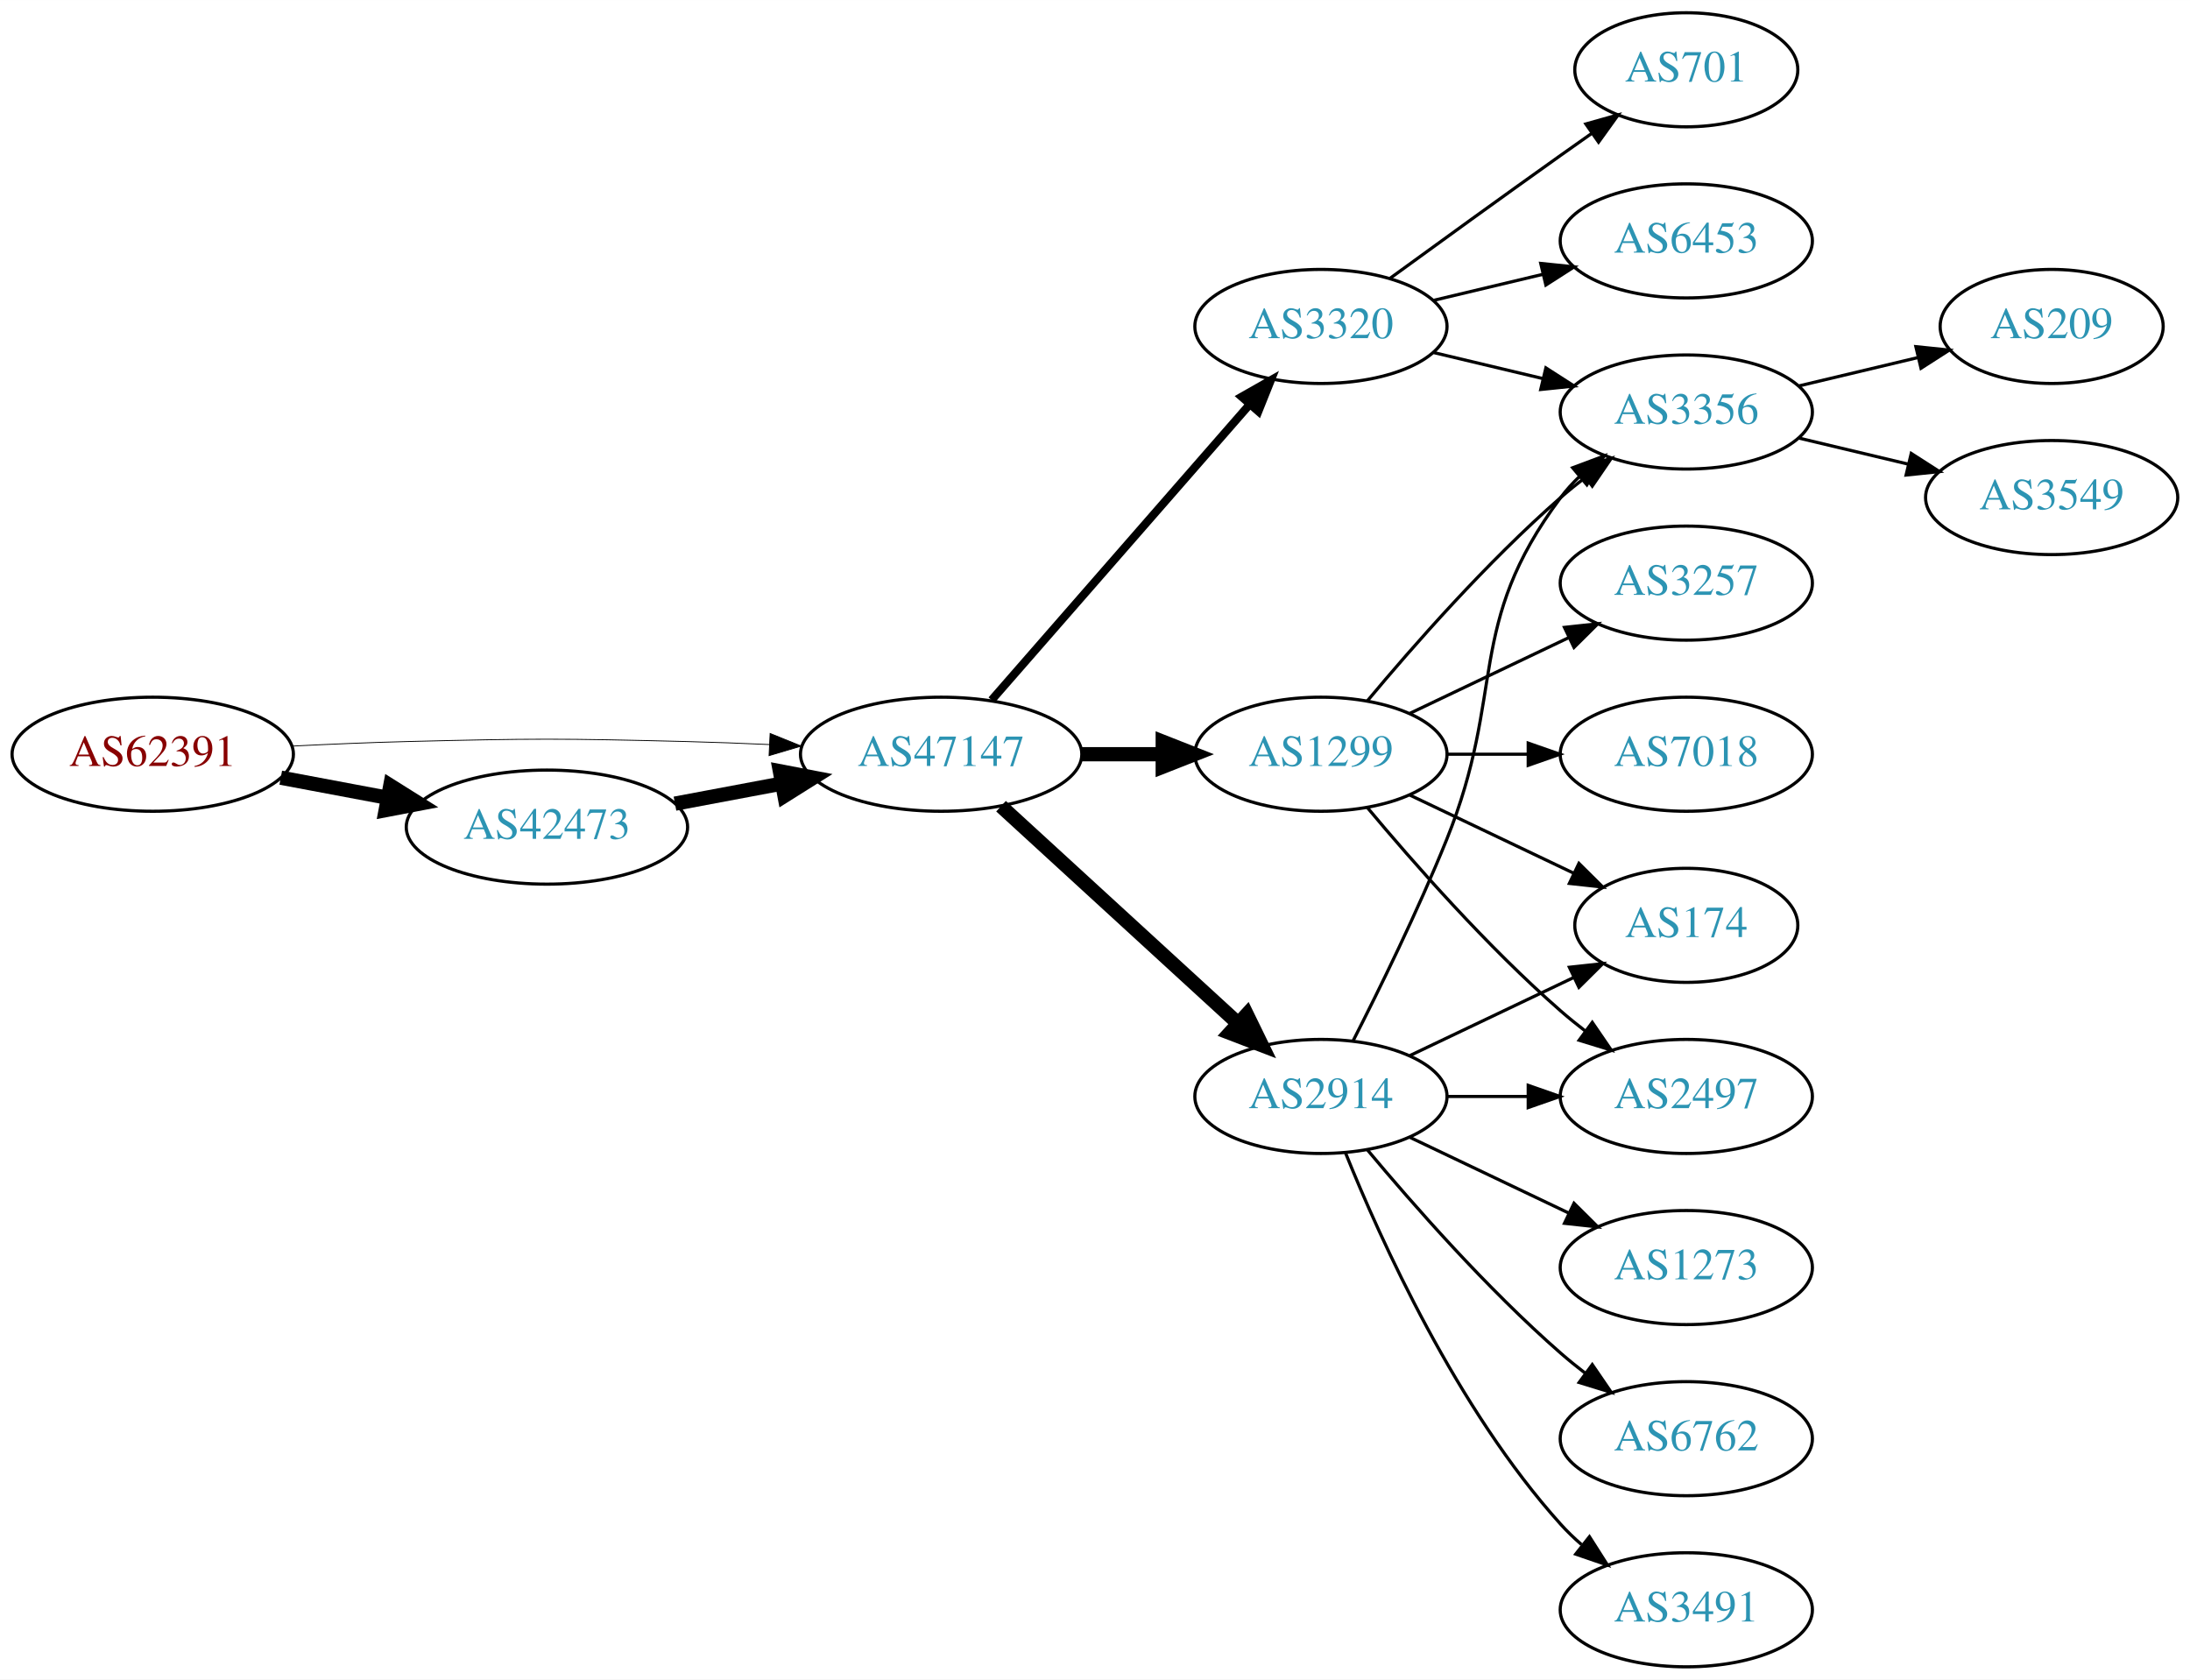
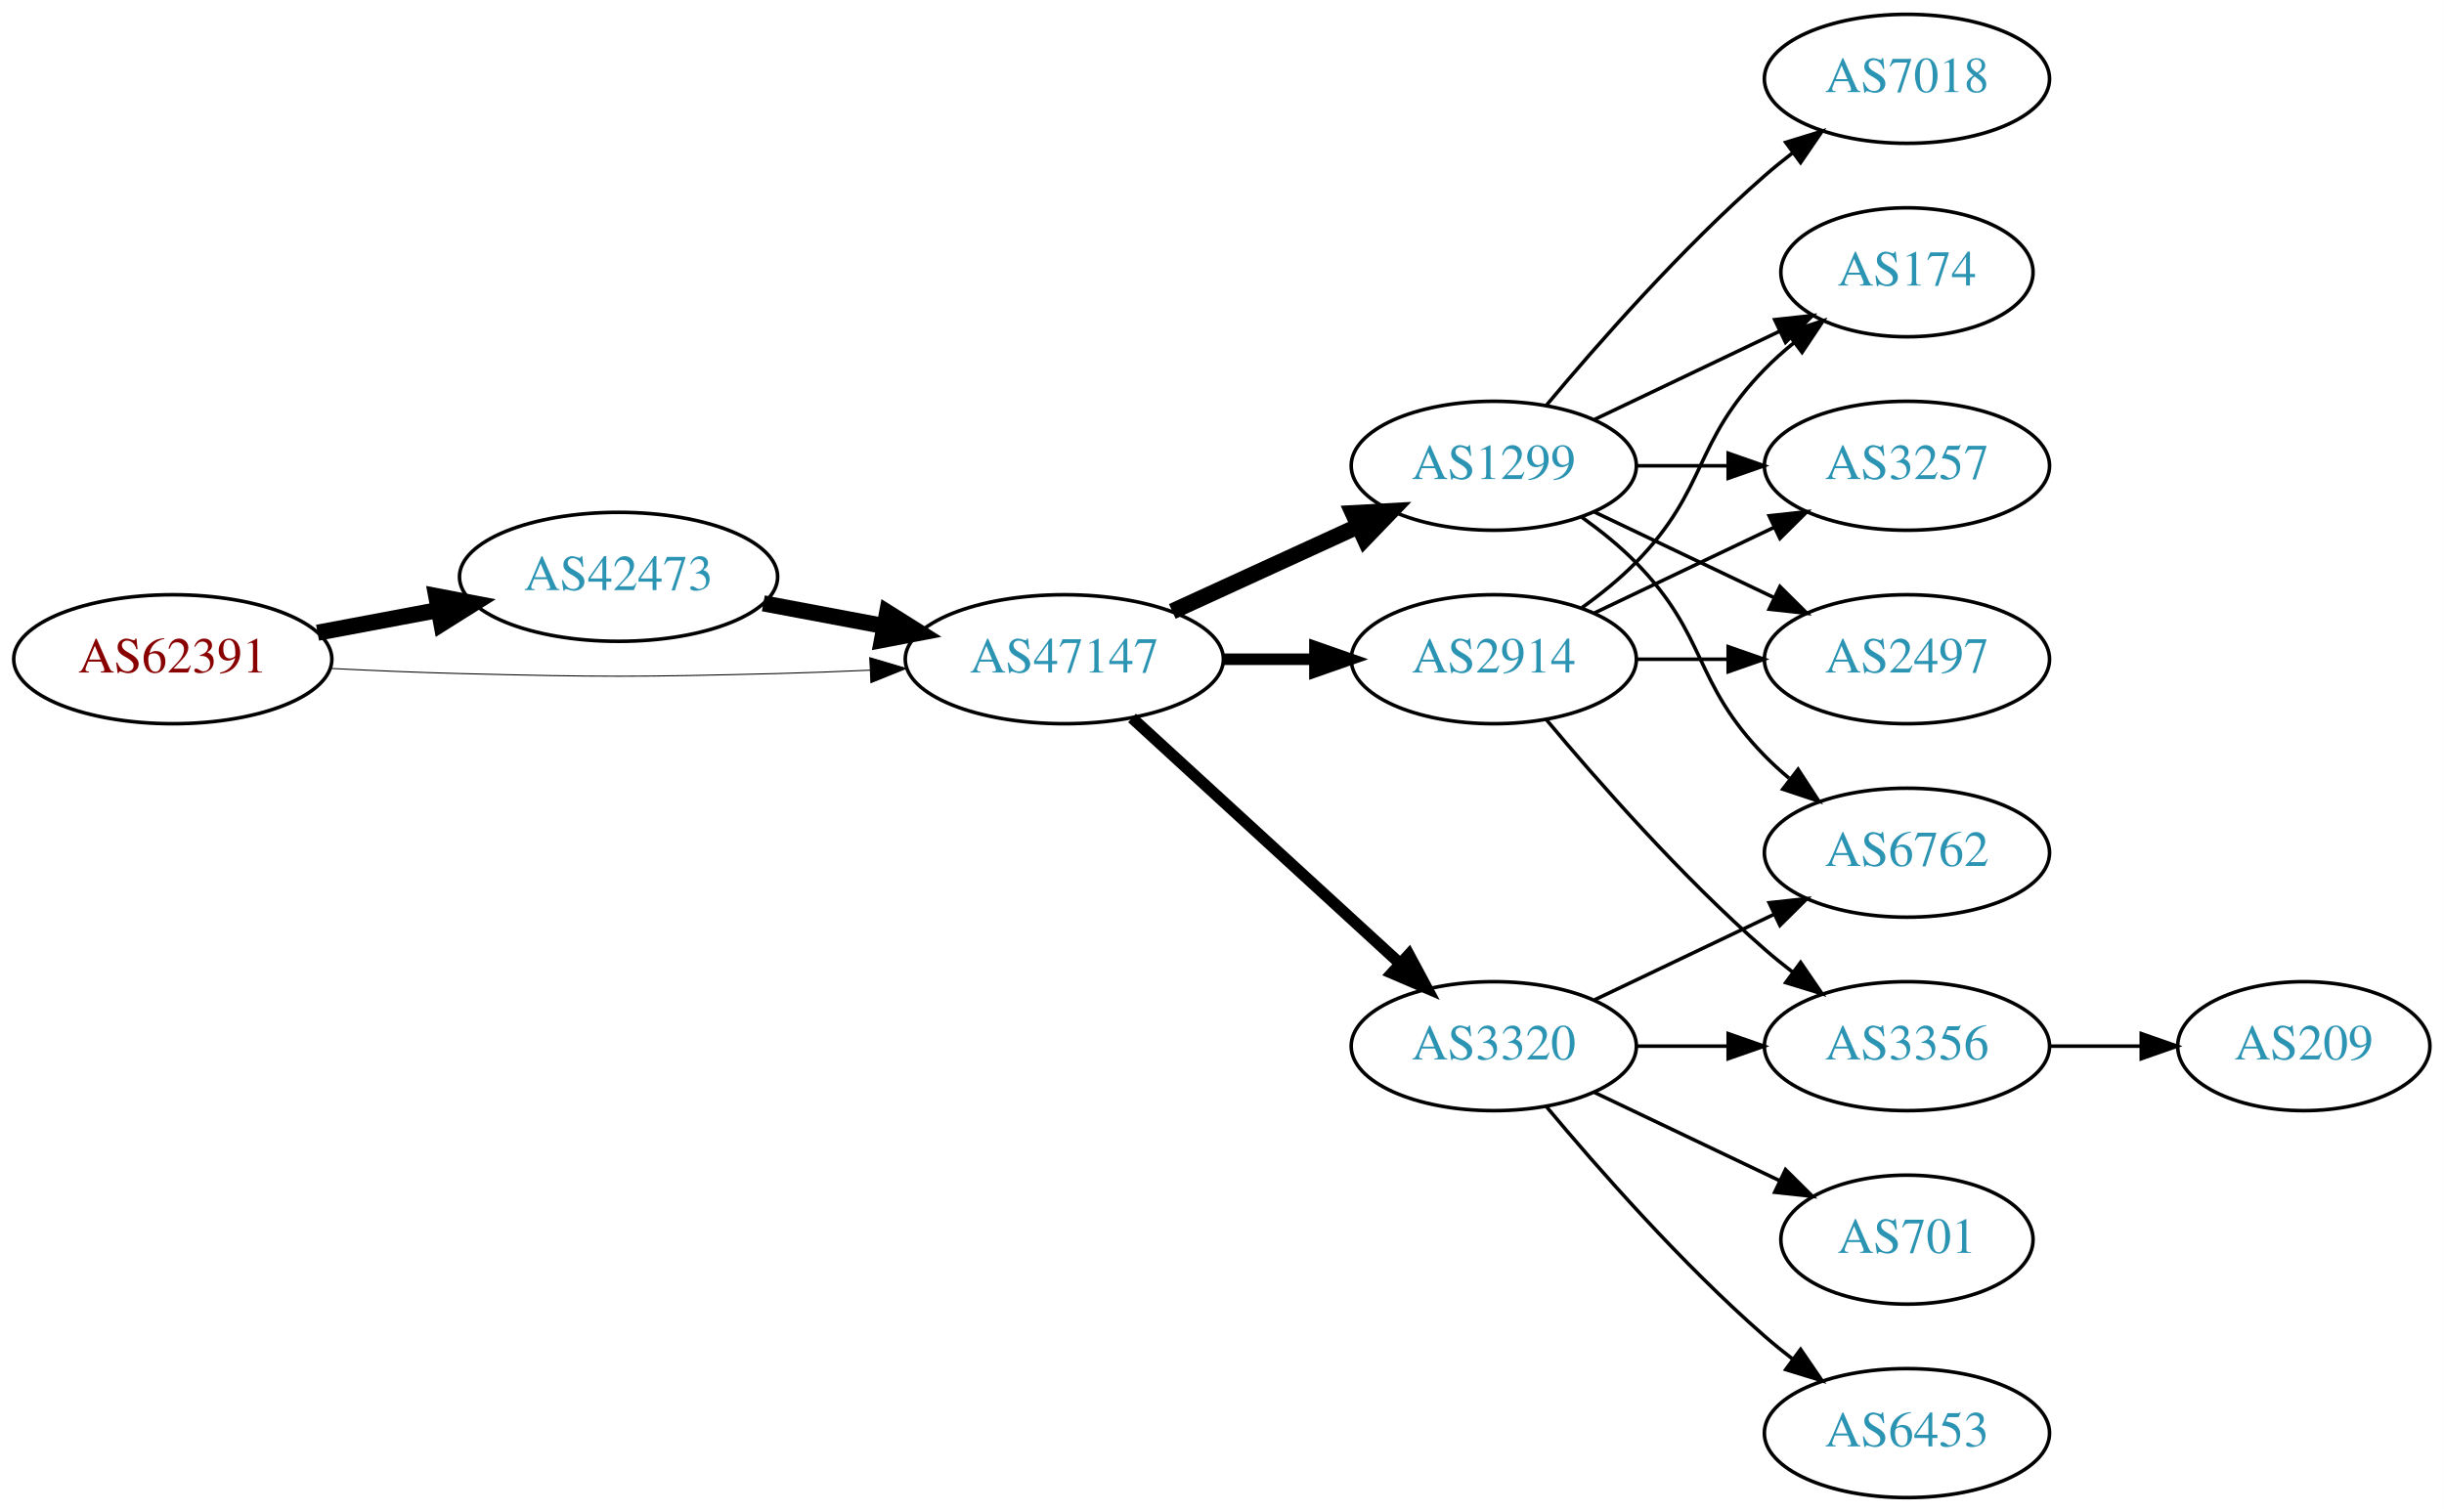
- <svg xmlns="http://www.w3.org/2000/svg" xmlns:xlink="http://www.w3.org/1999/xlink" width="691pt" height="530pt" viewBox="0.00 0.00 691.06 530.00">
-   <g id="graph0" class="graph" transform="scale(1 1) rotate(0) translate(4 526)">
-     <polygon fill="white" stroke="none" points="-4,4 -4,-526 687.055,-526 687.055,4 -4,4" />
+ <svg xmlns="http://www.w3.org/2000/svg" xmlns:xlink="http://www.w3.org/1999/xlink" width="682pt" height="422pt" viewBox="0.00 0.00 681.96 422.00">
+   <g id="graph0" class="graph" transform="scale(1 1) rotate(0) translate(4 418)">
+     <polygon fill="white" stroke="none" points="-4,4 -4,-418 677.956,-418 677.956,4 -4,4" />
    <g id="node1" class="node">
      <g id="a_node1">
        <a xlink:href="/asn/62391" xlink:title="AS62391 ~ Comm-IT EDV DienstleistungsgmbH [AT]">
-           <ellipse fill="#ffffff" stroke="black" cx="44.196" cy="-288" rx="44.393" ry="18" />
-           <text text-anchor="middle" x="44.196" y="-284.3" font-family="Times,serif" font-size="14.00" fill="#880000">AS62391</text>
+           <ellipse fill="#ffffff" stroke="black" cx="44.196" cy="-234" rx="44.393" ry="18" />
+           <text text-anchor="middle" x="44.196" y="-230.3" font-family="Times,serif" font-size="14.00" fill="#880000">AS62391</text>
        </a>
      </g>
    </g>
    <g id="node2" class="node">
      <g id="a_node2">
        <a xlink:href="/asn/42473" xlink:title="AS42473 ~ ANEXIA Internetdienstleistungs GmbH [AT]">
-           <ellipse fill="#ffffff" stroke="black" cx="168.588" cy="-265" rx="44.393" ry="18" />
-           <text text-anchor="middle" x="168.588" y="-261.3" font-family="Times,serif" font-size="14.00" fill="#2c94b3">AS42473</text>
+           <ellipse fill="#ffffff" stroke="black" cx="168.588" cy="-257" rx="44.393" ry="18" />
+           <text text-anchor="middle" x="168.588" y="-253.3" font-family="Times,serif" font-size="14.00" fill="#2c94b3">AS42473</text>
        </a>
      </g>
    </g>
    <g id="edge1" class="edge">
-       <path fill="none" stroke="black" stroke-width="4.5" d="M84.595,-280.596C95.296,-278.585 107.019,-276.382 118.196,-274.282" />
-       <polygon fill="black" stroke="black" stroke-width="4.5" points="119.162,-278.107 128.263,-272.39 117.707,-270.367 119.162,-278.107" />
+       <path fill="none" stroke="black" stroke-width="4.5" d="M84.595,-241.404C95.296,-243.415 107.019,-245.618 118.196,-247.718" />
+       <polygon fill="black" stroke="black" stroke-width="4.5" points="117.707,-251.633 128.263,-249.61 119.162,-243.893 117.707,-251.633" />
    </g>
    <g id="node3" class="node">
      <g id="a_node3">
        <a xlink:href="/asn/47147" xlink:title="AS47147 ~ ANEXIA Internetdienstleistungs GmbH [AT]">
-           <ellipse fill="#ffffff" stroke="black" cx="292.98" cy="-288" rx="44.393" ry="18" />
-           <text text-anchor="middle" x="292.98" y="-284.3" font-family="Times,serif" font-size="14.00" fill="#2c94b3">AS47147</text>
+           <ellipse fill="#ffffff" stroke="black" cx="292.98" cy="-234" rx="44.393" ry="18" />
+           <text text-anchor="middle" x="292.98" y="-230.3" font-family="Times,serif" font-size="14.00" fill="#2c94b3">AS47147</text>
        </a>
      </g>
    </g>
    <g id="edge2" class="edge">
-       <path fill="none" stroke="black" stroke-width="0.265" d="M88.339,-290.575C100.033,-291.165 112.694,-291.705 124.392,-292 163.665,-292.991 173.511,-292.991 212.784,-292 221.192,-291.788 230.098,-291.449 238.784,-291.056" />
-       <polygon fill="black" stroke="black" stroke-width="0.265" points="239.017,-294.549 248.838,-290.575 238.682,-287.557 239.017,-294.549" />
+       <path fill="none" stroke="black" stroke-width="0.281" d="M88.339,-231.425C100.033,-230.835 112.694,-230.295 124.392,-230 163.665,-229.009 173.511,-229.009 212.784,-230 221.192,-230.212 230.098,-230.551 238.784,-230.944" />
+       <polygon fill="black" stroke="black" stroke-width="0.281" points="238.682,-234.443 248.838,-231.425 239.017,-227.451 238.682,-234.443" />
    </g>
    <g id="edge3" class="edge">
-       <path fill="none" stroke="black" stroke-width="4.5" d="M208.988,-272.404C219.688,-274.415 231.411,-276.618 242.589,-278.718" />
-       <polygon fill="black" stroke="black" stroke-width="4.5" points="242.1,-282.633 252.655,-280.61 243.554,-274.893 242.1,-282.633" />
+       <path fill="none" stroke="black" stroke-width="4.5" d="M208.988,-249.596C219.688,-247.585 231.411,-245.382 242.589,-243.282" />
+       <polygon fill="black" stroke="black" stroke-width="4.5" points="243.554,-247.107 252.655,-241.39 242.1,-239.367 243.554,-247.107" />
    </g>
    <g id="node4" class="node">
      <g id="a_node4">
-         <a xlink:href="/asn/3320" xlink:title="AS3320 ~ DTAG [DE]">
-           <ellipse fill="#ffffff" stroke="black" cx="412.823" cy="-423" rx="39.794" ry="18" />
-           <text text-anchor="middle" x="412.823" y="-419.3" font-family="Times,serif" font-size="14.00" fill="#2c94b3">AS3320</text>
+         <a xlink:href="/asn/1299" xlink:title="AS1299 ~ Telia Carrier [EU]">
+           <ellipse fill="#ffffff" stroke="black" cx="412.823" cy="-288" rx="39.794" ry="18" />
+           <text text-anchor="middle" x="412.823" y="-284.3" font-family="Times,serif" font-size="14.00" fill="#2c94b3">AS1299</text>
        </a>
      </g>
    </g>
    <g id="edge4" class="edge">
-       <path fill="none" stroke="black" stroke-width="2.571" d="M308.905,-305.098C329.448,-328.631 366.567,-371.155 390.164,-398.187" />
-       <polygon fill="black" stroke="black" stroke-width="2.571" points="387.806,-400.809 397.019,-406.041 393.08,-396.206 387.806,-400.809" />
+       <path fill="none" stroke="black" stroke-width="4.5" d="M323.11,-247.348C338.721,-254.502 358.119,-263.391 374.791,-271.03" />
+       <polygon fill="black" stroke="black" stroke-width="4.5" points="373.512,-274.775 384.243,-275.362 376.792,-267.616 373.512,-274.775" />
    </g>
    <g id="node5" class="node">
      <g id="a_node5">
        <a xlink:href="/asn/2914" xlink:title="AS2914 ~ NTT America, Inc. [US]">
-           <ellipse fill="#ffffff" stroke="black" cx="412.823" cy="-180" rx="39.794" ry="18" />
-           <text text-anchor="middle" x="412.823" y="-176.3" font-family="Times,serif" font-size="14.00" fill="#2c94b3">AS2914</text>
+           <ellipse fill="#ffffff" stroke="black" cx="412.823" cy="-234" rx="39.794" ry="18" />
+           <text text-anchor="middle" x="412.823" y="-230.3" font-family="Times,serif" font-size="14.00" fill="#2c94b3">AS2914</text>
        </a>
      </g>
    </g>
    <g id="edge5" class="edge">
-       <path fill="none" stroke="black" stroke-width="4.5" d="M311.878,-271.597C331.806,-253.333 364.164,-223.678 386.641,-203.079" />
-       <polygon fill="black" stroke="black" stroke-width="4.5" points="389.431,-205.863 394.143,-196.203 384.11,-200.057 389.431,-205.863" />
+       <path fill="none" stroke="black" stroke-width="3.214" d="M337.191,-234C345.504,-234 354.267,-234 362.749,-234" />
+       <polygon fill="black" stroke="black" stroke-width="3.214" points="362.908,-237.5 372.908,-234 362.908,-230.5 362.908,-237.5" />
    </g>
    <g id="node6" class="node">
      <g id="a_node6">
-         <a xlink:href="/asn/1299" xlink:title="AS1299 ~ Telia Carrier [EU]">
-           <ellipse fill="#ffffff" stroke="black" cx="412.823" cy="-288" rx="39.794" ry="18" />
-           <text text-anchor="middle" x="412.823" y="-284.3" font-family="Times,serif" font-size="14.00" fill="#2c94b3">AS1299</text>
+         <a xlink:href="/asn/3320" xlink:title="AS3320 ~ DTAG [DE]">
+           <ellipse fill="#ffffff" stroke="black" cx="412.823" cy="-126" rx="39.794" ry="18" />
+           <text text-anchor="middle" x="412.823" y="-122.3" font-family="Times,serif" font-size="14.00" fill="#2c94b3">AS3320</text>
        </a>
      </g>
    </g>
    <g id="edge6" class="edge">
-       <path fill="none" stroke="black" stroke-width="4.5" d="M337.191,-288C345.504,-288 354.267,-288 362.749,-288" />
-       <polygon fill="black" stroke="black" stroke-width="4.5" points="362.908,-291.938 372.908,-288 362.908,-284.063 362.908,-291.938" />
+       <path fill="none" stroke="black" stroke-width="3.214" d="M311.878,-217.597C331.806,-199.333 364.164,-169.678 386.641,-149.079" />
+       <polygon fill="black" stroke="black" stroke-width="3.214" points="389.135,-151.54 394.143,-142.203 384.406,-146.38 389.135,-151.54" />
    </g>
    <g id="node7" class="node">
      <g id="a_node7">
-         <a xlink:href="/asn/701" xlink:title="AS701 ~ UUNET [US]">
-           <ellipse fill="#ffffff" stroke="black" cx="528.116" cy="-504" rx="35.194" ry="18" />
-           <text text-anchor="middle" x="528.116" y="-500.3" font-family="Times,serif" font-size="14.00" fill="#2c94b3">AS701</text>
+         <a xlink:href="/asn/6762" xlink:title="AS6762 ~ TELECOM ITALIA SPARKLE S.p.A. [IT]">
+           <ellipse fill="#ffffff" stroke="black" cx="528.116" cy="-180" rx="39.794" ry="18" />
+           <text text-anchor="middle" x="528.116" y="-176.3" font-family="Times,serif" font-size="14.00" fill="#2c94b3">AS6762</text>
        </a>
      </g>
    </g>
    <g id="edge7" class="edge">
-       <path fill="none" stroke="black" d="M434.671,-438.222C449.605,-449.091 470.219,-464.025 488.469,-477 491.68,-479.282 495.049,-481.661 498.403,-484.018" />
-       <polygon fill="black" stroke="black" points="496.415,-486.899 506.614,-489.77 500.432,-481.166 496.415,-486.899" />
+       <path fill="none" stroke="black" d="M437.417,-273.611C442.673,-269.852 448.005,-265.563 452.469,-261 472.642,-240.383 468.297,-227.617 488.469,-207 490.562,-204.861 492.846,-202.782 495.222,-200.79" />
+       <polygon fill="black" stroke="black" points="497.741,-203.268 503.522,-194.389 493.466,-197.725 497.741,-203.268" />
    </g>
    <g id="node8" class="node">
      <g id="a_node8">
-         <a xlink:href="/asn/6453" xlink:title="AS6453 ~ TATA COMMUNICATIONS (AMERICA) INC [US]">
-           <ellipse fill="#ffffff" stroke="black" cx="528.116" cy="-450" rx="39.794" ry="18" />
-           <text text-anchor="middle" x="528.116" y="-446.3" font-family="Times,serif" font-size="14.00" fill="#2c94b3">AS6453</text>
+         <a xlink:href="/asn/174" xlink:title="AS174 ~ Cogent Communications [US]">
+           <ellipse fill="#ffffff" stroke="black" cx="528.116" cy="-342" rx="35.194" ry="18" />
+           <text text-anchor="middle" x="528.116" y="-338.3" font-family="Times,serif" font-size="14.00" fill="#2c94b3">AS174</text>
        </a>
      </g>
    </g>
    <g id="edge8" class="edge">
-       <path fill="none" stroke="black" d="M448.43,-431.248C459.301,-433.838 471.456,-436.735 482.898,-439.462" />
-       <polygon fill="black" stroke="black" points="482.182,-442.889 492.721,-441.803 483.804,-436.08 482.182,-442.889" />
+       <path fill="none" stroke="black" d="M440.959,-300.934C456.391,-308.29 475.877,-317.577 492.412,-325.459" />
+       <polygon fill="black" stroke="black" points="491.221,-328.768 501.754,-329.911 494.232,-322.449 491.221,-328.768" />
    </g>
    <g id="node9" class="node">
      <g id="a_node9">
-         <a xlink:href="/asn/3356" xlink:title="AS3356 ~ Level 3 Parent, LLC [US]">
+         <a xlink:href="/asn/7018" xlink:title="AS7018 ~ AT&amp;T Services, Inc. [US]">
          <ellipse fill="#ffffff" stroke="black" cx="528.116" cy="-396" rx="39.794" ry="18" />
-           <text text-anchor="middle" x="528.116" y="-392.3" font-family="Times,serif" font-size="14.00" fill="#2c94b3">AS3356</text>
+           <text text-anchor="middle" x="528.116" y="-392.3" font-family="Times,serif" font-size="14.00" fill="#2c94b3">AS7018</text>
        </a>
      </g>
    </g>
    <g id="edge9" class="edge">
-       <path fill="none" stroke="black" d="M448.43,-414.752C459.301,-412.162 471.456,-409.265 482.898,-406.538" />
-       <polygon fill="black" stroke="black" points="483.804,-409.92 492.721,-404.197 482.182,-403.111 483.804,-409.92" />
-     </g>
-     <g id="edge15" class="edge">
-       <path fill="none" stroke="black" d="M422.904,-197.417C431.172,-213.634 443.434,-238.603 452.469,-261 471.399,-307.922 458.198,-328.458 488.469,-369 490.214,-371.336 492.221,-373.545 494.385,-375.617" />
-       <polygon fill="black" stroke="black" points="492.262,-378.405 502.185,-382.118 496.744,-373.027 492.262,-378.405" />
+       <path fill="none" stroke="black" d="M427.453,-304.817C441.736,-321.929 465.282,-348.745 488.469,-369 490.935,-371.154 493.574,-373.294 496.271,-375.372" />
+       <polygon fill="black" stroke="black" points="494.296,-378.264 504.425,-381.37 498.444,-372.625 494.296,-378.264" />
    </g>
    <g id="node10" class="node">
      <g id="a_node10">
-         <a xlink:href="/asn/1273" xlink:title="AS1273 ~ Vodafone Group PLC [EU]">
-           <ellipse fill="#ffffff" stroke="black" cx="528.116" cy="-126" rx="39.794" ry="18" />
-           <text text-anchor="middle" x="528.116" y="-122.3" font-family="Times,serif" font-size="14.00" fill="#2c94b3">AS1273</text>
+         <a xlink:href="/asn/3257" xlink:title="AS3257 ~ GTT [DE]">
+           <ellipse fill="#ffffff" stroke="black" cx="528.116" cy="-288" rx="39.794" ry="18" />
+           <text text-anchor="middle" x="528.116" y="-284.3" font-family="Times,serif" font-size="14.00" fill="#2c94b3">AS3257</text>
        </a>
      </g>
    </g>
    <g id="edge10" class="edge">
-       <path fill="none" stroke="black" d="M440.959,-167.066C455.953,-159.919 474.774,-150.948 490.998,-143.215" />
-       <polygon fill="black" stroke="black" points="492.68,-146.291 500.201,-138.829 489.668,-139.972 492.68,-146.291" />
+       <path fill="none" stroke="black" d="M452.495,-288C460.698,-288 469.462,-288 477.994,-288" />
+       <polygon fill="black" stroke="black" points="478.233,-291.5 488.233,-288 478.233,-284.5 478.233,-291.5" />
    </g>
    <g id="node11" class="node">
      <g id="a_node11">
-         <a xlink:href="/asn/174" xlink:title="AS174 ~ Cogent Communications [US]">
-           <ellipse fill="#ffffff" stroke="black" cx="528.116" cy="-234" rx="35.194" ry="18" />
-           <text text-anchor="middle" x="528.116" y="-230.3" font-family="Times,serif" font-size="14.00" fill="#2c94b3">AS174</text>
+         <a xlink:href="/asn/2497" xlink:title="AS2497 ~ Internet Initiative Japan Inc. [JP]">
+           <ellipse fill="#ffffff" stroke="black" cx="528.116" cy="-234" rx="39.794" ry="18" />
+           <text text-anchor="middle" x="528.116" y="-230.3" font-family="Times,serif" font-size="14.00" fill="#2c94b3">AS2497</text>
        </a>
      </g>
    </g>
    <g id="edge11" class="edge">
-       <path fill="none" stroke="black" d="M440.959,-192.934C456.391,-200.29 475.877,-209.577 492.412,-217.459" />
-       <polygon fill="black" stroke="black" points="491.221,-220.768 501.754,-221.911 494.232,-214.449 491.221,-220.768" />
+       <path fill="none" stroke="black" d="M440.959,-275.066C455.953,-267.919 474.774,-258.948 490.998,-251.215" />
+       <polygon fill="black" stroke="black" points="492.68,-254.291 500.201,-246.829 489.668,-247.972 492.68,-254.291" />
+     </g>
+     <g id="edge14" class="edge">
+       <path fill="none" stroke="black" d="M437.417,-248.389C442.673,-252.148 448.005,-256.437 452.469,-261 472.642,-281.617 468.297,-294.383 488.469,-315 490.949,-317.534 493.695,-319.983 496.548,-322.304" />
+       <polygon fill="black" stroke="black" points="494.639,-325.248 504.733,-328.468 498.85,-319.657 494.639,-325.248" />
+     </g>
+     <g id="edge12" class="edge">
+       <path fill="none" stroke="black" d="M440.959,-246.934C455.953,-254.081 474.774,-263.052 490.998,-270.785" />
+       <polygon fill="black" stroke="black" points="489.668,-274.028 500.201,-275.171 492.68,-267.709 489.668,-274.028" />
+     </g>
+     <g id="edge13" class="edge">
+       <path fill="none" stroke="black" d="M452.495,-234C460.698,-234 469.462,-234 477.994,-234" />
+       <polygon fill="black" stroke="black" points="478.233,-237.5 488.233,-234 478.233,-230.5 478.233,-237.5" />
    </g>
    <g id="node12" class="node">
      <g id="a_node12">
-         <a xlink:href="/asn/6762" xlink:title="AS6762 ~ TELECOM ITALIA SPARKLE S.p.A. [IT]">
-           <ellipse fill="#ffffff" stroke="black" cx="528.116" cy="-72" rx="39.794" ry="18" />
-           <text text-anchor="middle" x="528.116" y="-68.3" font-family="Times,serif" font-size="14.00" fill="#2c94b3">AS6762</text>
-         </a>
-       </g>
-     </g>
-     <g id="edge12" class="edge">
-       <path fill="none" stroke="black" d="M427.453,-163.183C441.736,-146.071 465.282,-119.255 488.469,-99 490.935,-96.846 493.574,-94.706 496.271,-92.628" />
-       <polygon fill="black" stroke="black" points="498.444,-95.375 504.425,-86.63 494.296,-89.736 498.444,-95.375" />
+         <a xlink:href="/asn/3356" xlink:title="AS3356 ~ Level 3 Parent, LLC [US]">
+           <ellipse fill="#ffffff" stroke="black" cx="528.116" cy="-126" rx="39.794" ry="18" />
+           <text text-anchor="middle" x="528.116" y="-122.3" font-family="Times,serif" font-size="14.00" fill="#2c94b3">AS3356</text>
+         </a>
+       </g>
+     </g>
+     <g id="edge15" class="edge">
+       <path fill="none" stroke="black" d="M427.453,-217.183C441.736,-200.071 465.282,-173.255 488.469,-153 490.935,-150.846 493.574,-148.706 496.271,-146.628" />
+       <polygon fill="black" stroke="black" points="498.444,-149.375 504.425,-140.63 494.296,-143.736 498.444,-149.375" />
+     </g>
+     <g id="edge16" class="edge">
+       <path fill="none" stroke="black" d="M440.959,-138.934C455.953,-146.081 474.774,-155.052 490.998,-162.785" />
+       <polygon fill="black" stroke="black" points="489.668,-166.028 500.201,-167.171 492.68,-159.709 489.668,-166.028" />
+     </g>
+     <g id="edge18" class="edge">
+       <path fill="none" stroke="black" d="M452.495,-126C460.698,-126 469.462,-126 477.994,-126" />
+       <polygon fill="black" stroke="black" points="478.233,-129.5 488.233,-126 478.233,-122.5 478.233,-129.5" />
    </g>
    <g id="node13" class="node">
      <g id="a_node13">
-         <a xlink:href="/asn/3491" xlink:title="AS3491 ~ PCCW Global, Inc. [US]">
-           <ellipse fill="#ffffff" stroke="black" cx="528.116" cy="-18" rx="39.794" ry="18" />
-           <text text-anchor="middle" x="528.116" y="-14.3" font-family="Times,serif" font-size="14.00" fill="#2c94b3">AS3491</text>
-         </a>
-       </g>
-     </g>
-     <g id="edge13" class="edge">
-       <path fill="none" stroke="black" d="M420.571,-162.213C431.622,-134.757 455.675,-81.422 488.469,-45 490.472,-42.776 492.691,-40.637 495.023,-38.603" />
-       <polygon fill="black" stroke="black" points="497.554,-41.065 503.242,-32.127 493.221,-35.567 497.554,-41.065" />
+         <a xlink:href="/asn/701" xlink:title="AS701 ~ UUNET [US]">
+           <ellipse fill="#ffffff" stroke="black" cx="528.116" cy="-72" rx="35.194" ry="18" />
+           <text text-anchor="middle" x="528.116" y="-68.3" font-family="Times,serif" font-size="14.00" fill="#2c94b3">AS701</text>
+         </a>
+       </g>
+     </g>
+     <g id="edge17" class="edge">
+       <path fill="none" stroke="black" d="M440.959,-113.066C456.391,-105.71 475.877,-96.423 492.412,-88.541" />
+       <polygon fill="black" stroke="black" points="494.232,-91.551 501.754,-84.089 491.221,-85.232 494.232,-91.551" />
    </g>
    <g id="node14" class="node">
      <g id="a_node14">
-         <a xlink:href="/asn/2497" xlink:title="AS2497 ~ Internet Initiative Japan Inc. [JP]">
-           <ellipse fill="#ffffff" stroke="black" cx="528.116" cy="-180" rx="39.794" ry="18" />
-           <text text-anchor="middle" x="528.116" y="-176.3" font-family="Times,serif" font-size="14.00" fill="#2c94b3">AS2497</text>
-         </a>
-       </g>
-     </g>
-     <g id="edge14" class="edge">
-       <path fill="none" stroke="black" d="M452.495,-180C460.698,-180 469.462,-180 477.994,-180" />
-       <polygon fill="black" stroke="black" points="478.233,-183.5 488.233,-180 478.233,-176.5 478.233,-183.5" />
+         <a xlink:href="/asn/6453" xlink:title="AS6453 ~ TATA COMMUNICATIONS (AMERICA) INC [US]">
+           <ellipse fill="#ffffff" stroke="black" cx="528.116" cy="-18" rx="39.794" ry="18" />
+           <text text-anchor="middle" x="528.116" y="-14.3" font-family="Times,serif" font-size="14.00" fill="#2c94b3">AS6453</text>
+         </a>
+       </g>
    </g>
    <g id="edge19" class="edge">
-       <path fill="none" stroke="black" d="M427.453,-304.817C441.736,-321.929 465.282,-348.745 488.469,-369 490.935,-371.154 493.574,-373.294 496.271,-375.372" />
-       <polygon fill="black" stroke="black" points="494.296,-378.264 504.425,-381.37 498.444,-372.625 494.296,-378.264" />
-     </g>
-     <g id="edge20" class="edge">
-       <path fill="none" stroke="black" d="M440.959,-275.066C456.391,-267.71 475.877,-258.423 492.412,-250.541" />
-       <polygon fill="black" stroke="black" points="494.232,-253.551 501.754,-246.089 491.221,-247.232 494.232,-253.551" />
-     </g>
-     <g id="edge16" class="edge">
-       <path fill="none" stroke="black" d="M427.453,-271.183C441.736,-254.071 465.282,-227.255 488.469,-207 490.935,-204.846 493.574,-202.706 496.271,-200.628" />
-       <polygon fill="black" stroke="black" points="498.444,-203.375 504.425,-194.63 494.296,-197.736 498.444,-203.375" />
+       <path fill="none" stroke="black" d="M427.453,-109.183C441.736,-92.071 465.282,-65.255 488.469,-45 490.935,-42.846 493.574,-40.706 496.271,-38.628" />
+       <polygon fill="black" stroke="black" points="498.444,-41.375 504.425,-32.63 494.296,-35.736 498.444,-41.375" />
    </g>
    <g id="node15" class="node">
      <g id="a_node15">
-         <a xlink:href="/asn/7018" xlink:title="AS7018 ~ AT&amp;T Services, Inc. [US]">
-           <ellipse fill="#ffffff" stroke="black" cx="528.116" cy="-288" rx="39.794" ry="18" />
-           <text text-anchor="middle" x="528.116" y="-284.3" font-family="Times,serif" font-size="14.00" fill="#2c94b3">AS7018</text>
-         </a>
-       </g>
-     </g>
-     <g id="edge17" class="edge">
-       <path fill="none" stroke="black" d="M452.495,-288C460.698,-288 469.462,-288 477.994,-288" />
-       <polygon fill="black" stroke="black" points="478.233,-291.5 488.233,-288 478.233,-284.5 478.233,-291.5" />
-     </g>
-     <g id="node16" class="node">
-       <g id="a_node16">
-         <a xlink:href="/asn/3257" xlink:title="AS3257 ~ GTT [DE]">
-           <ellipse fill="#ffffff" stroke="black" cx="528.116" cy="-342" rx="39.794" ry="18" />
-           <text text-anchor="middle" x="528.116" y="-338.3" font-family="Times,serif" font-size="14.00" fill="#2c94b3">AS3257</text>
-         </a>
-       </g>
-     </g>
-     <g id="edge18" class="edge">
-       <path fill="none" stroke="black" d="M440.959,-300.934C455.953,-308.081 474.774,-317.052 490.998,-324.785" />
-       <polygon fill="black" stroke="black" points="489.668,-328.028 500.201,-329.171 492.68,-321.709 489.668,-328.028" />
-     </g>
-     <g id="node17" class="node">
-       <g id="a_node17">
        <a xlink:href="/asn/209" xlink:title="AS209 ~ CenturyLink Communications, LLC [US]">
-           <ellipse fill="#ffffff" stroke="black" cx="643.409" cy="-423" rx="35.194" ry="18" />
-           <text text-anchor="middle" x="643.409" y="-419.3" font-family="Times,serif" font-size="14.00" fill="#2c94b3">AS209</text>
-         </a>
-       </g>
-     </g>
-     <g id="edge21" class="edge">
-       <path fill="none" stroke="black" d="M563.723,-404.248C575.518,-407.058 588.822,-410.229 601.09,-413.153" />
-       <polygon fill="black" stroke="black" points="600.556,-416.624 611.095,-415.537 602.179,-409.814 600.556,-416.624" />
-     </g>
-     <g id="node18" class="node">
-       <g id="a_node18">
-         <a xlink:href="/asn/3549" xlink:title="AS3549 ~ Level 3 Parent, LLC [US]">
-           <ellipse fill="#ffffff" stroke="black" cx="643.409" cy="-369" rx="39.794" ry="18" />
-           <text text-anchor="middle" x="643.409" y="-365.3" font-family="Times,serif" font-size="14.00" fill="#2c94b3">AS3549</text>
-         </a>
-       </g>
-     </g>
-     <g id="edge22" class="edge">
-       <path fill="none" stroke="black" d="M563.723,-387.752C574.594,-385.162 586.749,-382.265 598.191,-379.538" />
-       <polygon fill="black" stroke="black" points="599.097,-382.92 608.014,-377.197 597.475,-376.111 599.097,-382.92" />
+           <ellipse fill="#ffffff" stroke="black" cx="638.859" cy="-126" rx="35.194" ry="18" />
+           <text text-anchor="middle" x="638.859" y="-122.3" font-family="Times,serif" font-size="14.00" fill="#2c94b3">AS209</text>
+         </a>
+       </g>
+     </g>
+     <g id="edge20" class="edge">
+       <path fill="none" stroke="black" d="M568.068,-126C576.3,-126 585.046,-126 593.462,-126" />
+       <polygon fill="black" stroke="black" points="593.507,-129.5 603.507,-126 593.507,-122.5 593.507,-129.5" />
    </g>
  </g>
</svg>
